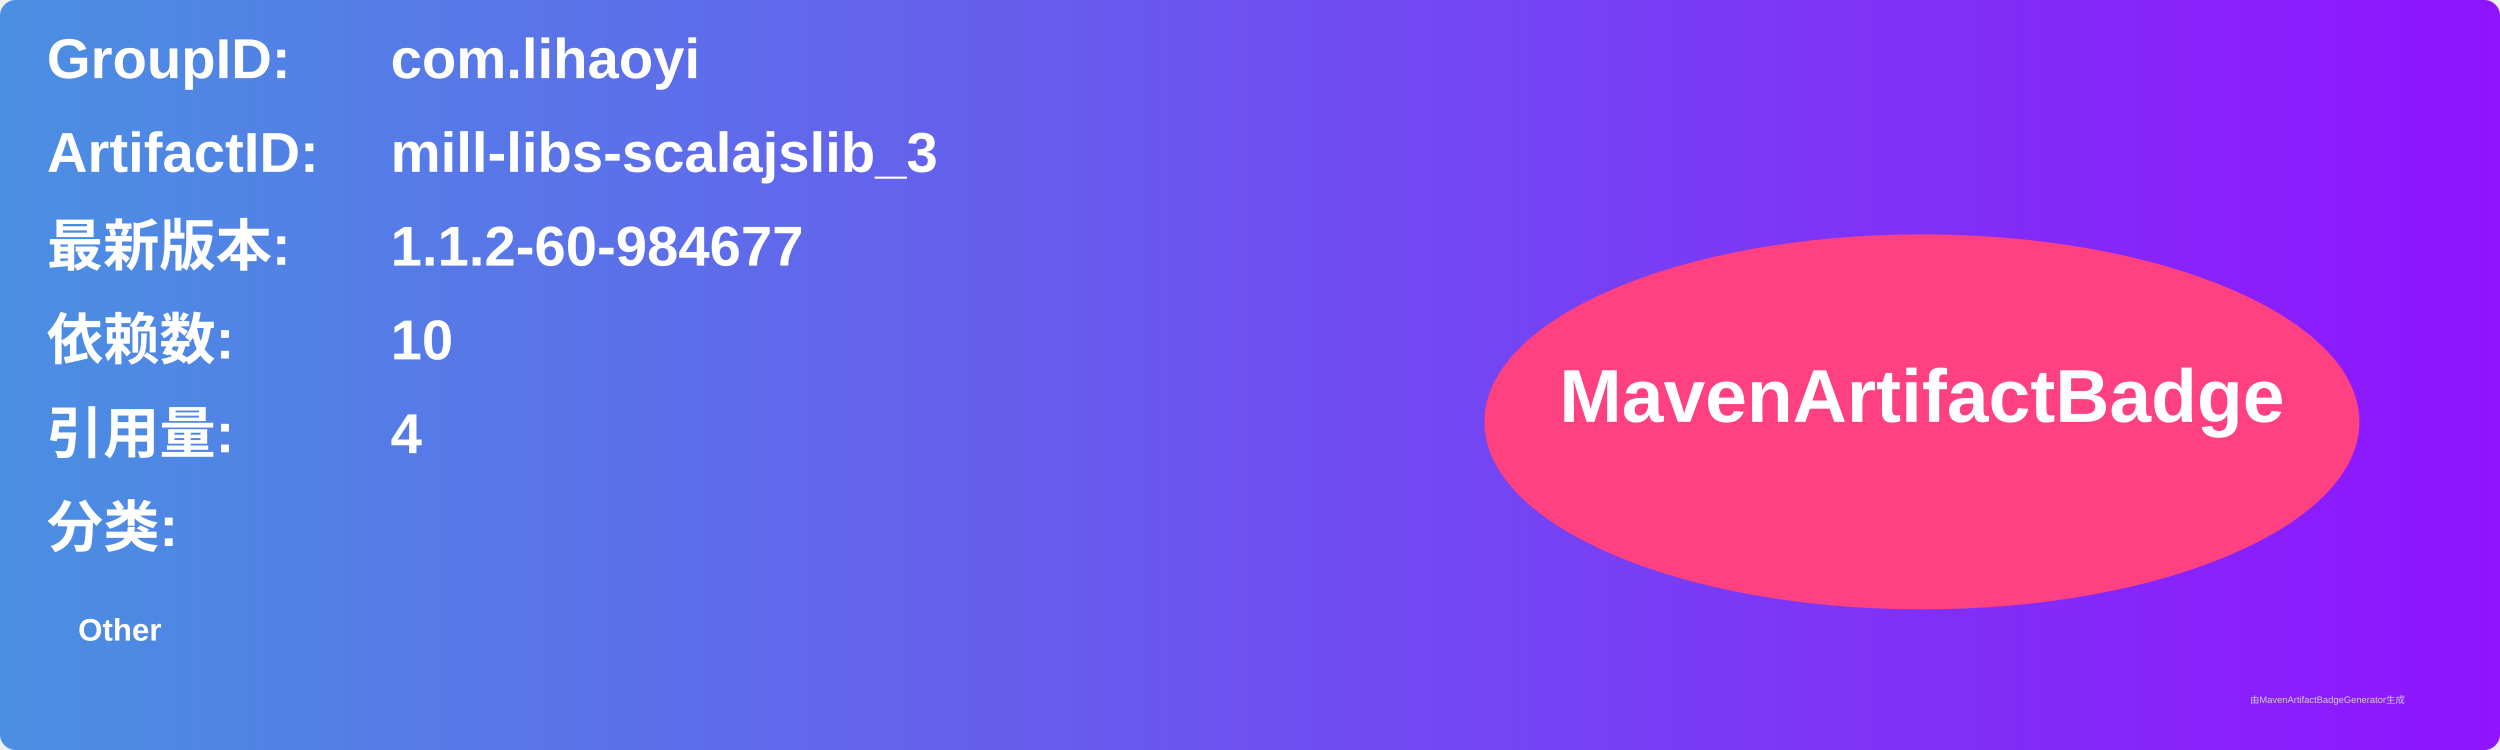
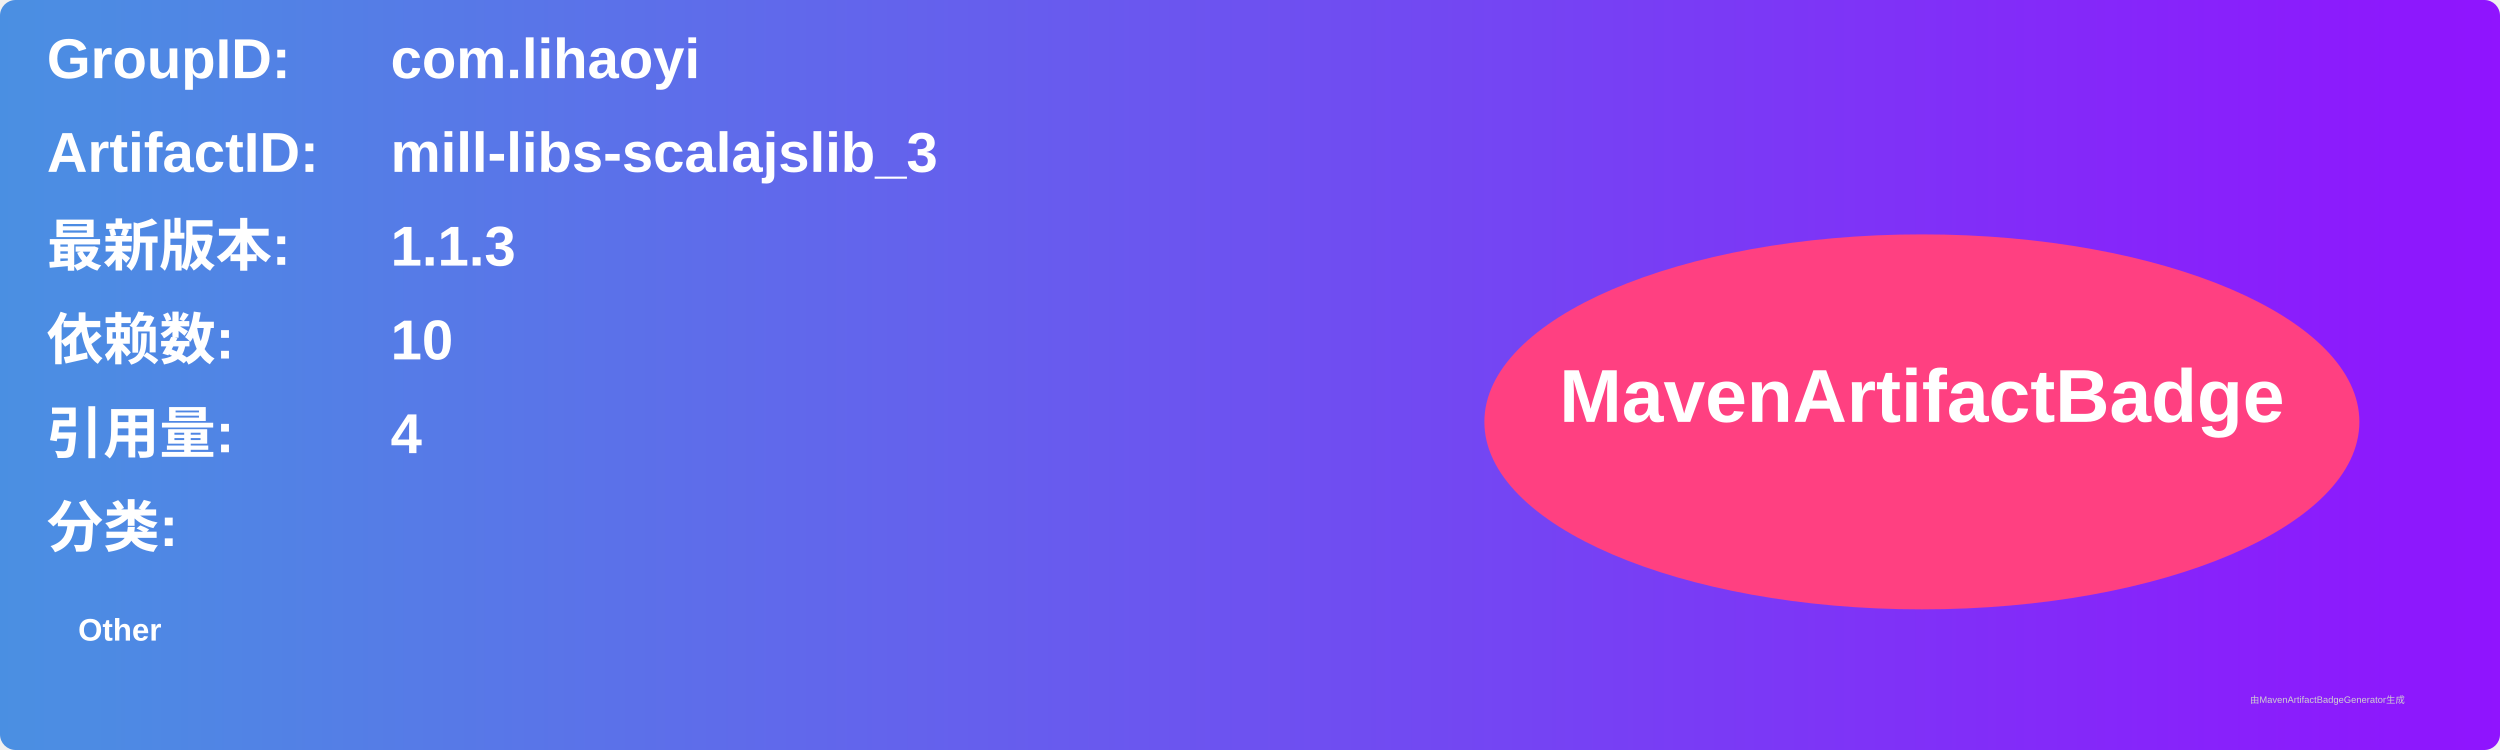
<svg xmlns="http://www.w3.org/2000/svg" width="800" height="240" viewBox="0 0 800 240">
  <linearGradient id="grad" x1="0%" y1="0%" x2="100%" y2="0%">
    <stop offset="0%" stop-color="#4a90e2" />
    <stop offset="100%" stop-color="#9013fe" />
  </linearGradient>
  <rect width="100%" height="100%" rx="5" ry="5" fill="url(#grad)" />
  <g transform="translate(15, 15)">
    <text x="0" y="10" font-family="Arial" font-size="18" fill="white" font-weight="bold" width="260">GroupID:</text>
    <text x="110" y="10" font-family="Arial" font-size="18" fill="white" font-weight="bold" width="460">com.lihaoyi</text>
    <text x="0" y="40" font-family="Arial" font-size="18" fill="white" font-weight="bold" width="260">ArtifactID:</text>
    <text x="110" y="40" font-family="Arial" font-size="18" fill="white" font-weight="bold" width="460">mill-libs-scalajslib_3</text>
    <text x="0" y="70" font-family="Arial" font-size="18" fill="white" font-weight="bold">最新版本:</text>
    <text x="110" y="70" font-family="Arial" font-size="18" fill="white" font-weight="bold">
-       <tspan font-weight="bold">1.1.2-60-984677</tspan>
+       <tspan font-weight="bold">1.1.3</tspan>
    </text>
    <text x="0" y="100" font-family="Arial" font-size="18" fill="white" font-weight="bold">依赖数: </text>
    <text x="110" y="100" font-family="Arial" font-size="18" fill="white">
      <tspan font-weight="bold">10</tspan>
    </text>
    <text x="0" y="130" font-family="Arial" font-size="18" fill="white" font-weight="bold">引用量: </text>
    <text x="110" y="130" font-family="Arial" font-size="18" fill="white">
      <tspan font-weight="bold">4</tspan>
    </text>
    <text x="0" y="160" font-family="Arial" font-size="18" fill="white" font-weight="bold">分类:</text>
    <text x="10" y="190" font-family="Arial" font-size="10" fill="white">
      <tspan font-weight="bold">Other</tspan>
    </text>
    <ellipse cx="600" cy="120" rx="140" ry="60" fill="#ff4081" />
    <text x="600" y="120" text-anchor="middle" font-family="Arial" font-size="24" fill="white" font-weight="bold">MavenArtifactBadge</text>
  </g>
  <text x="720" y="225" font-family="Arial" font-size="3" fill="#d0d0d0">由MavenArtifactBadgeGenerator生成</text>
</svg>
